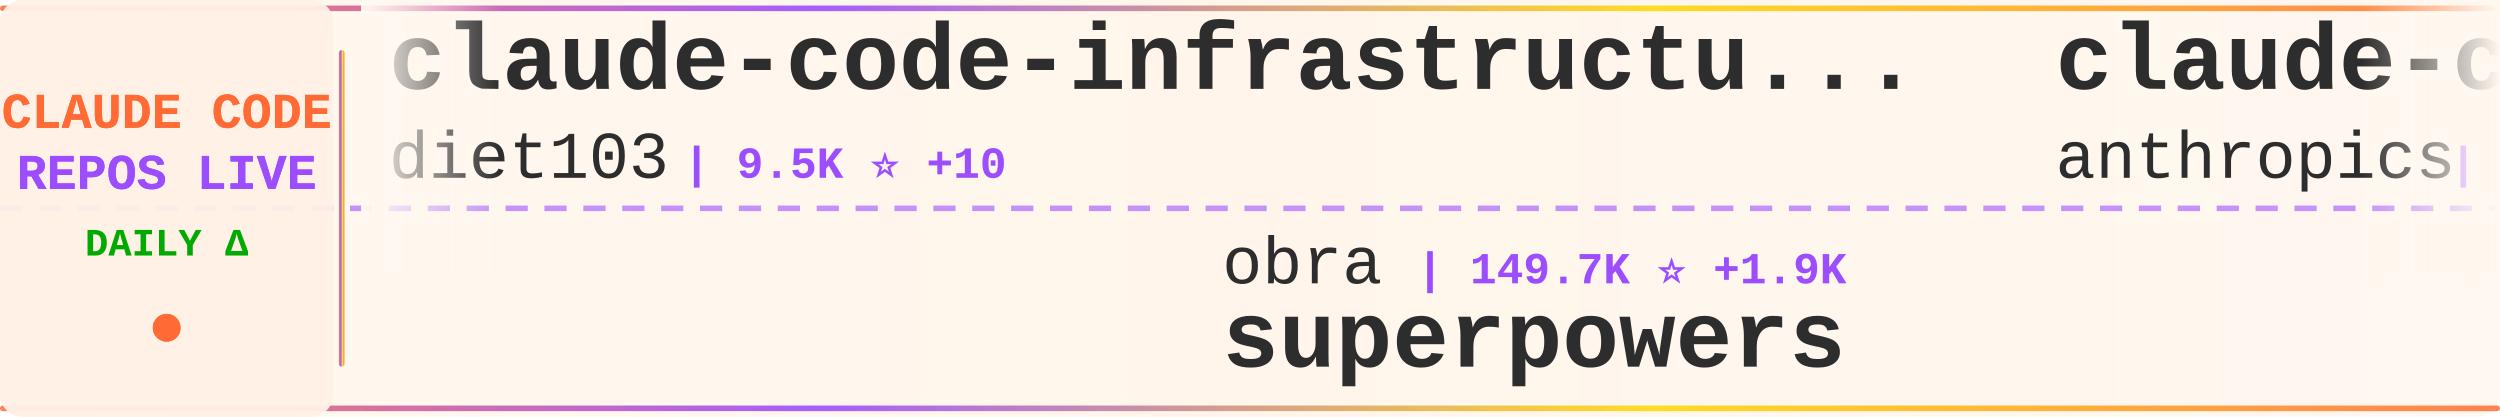
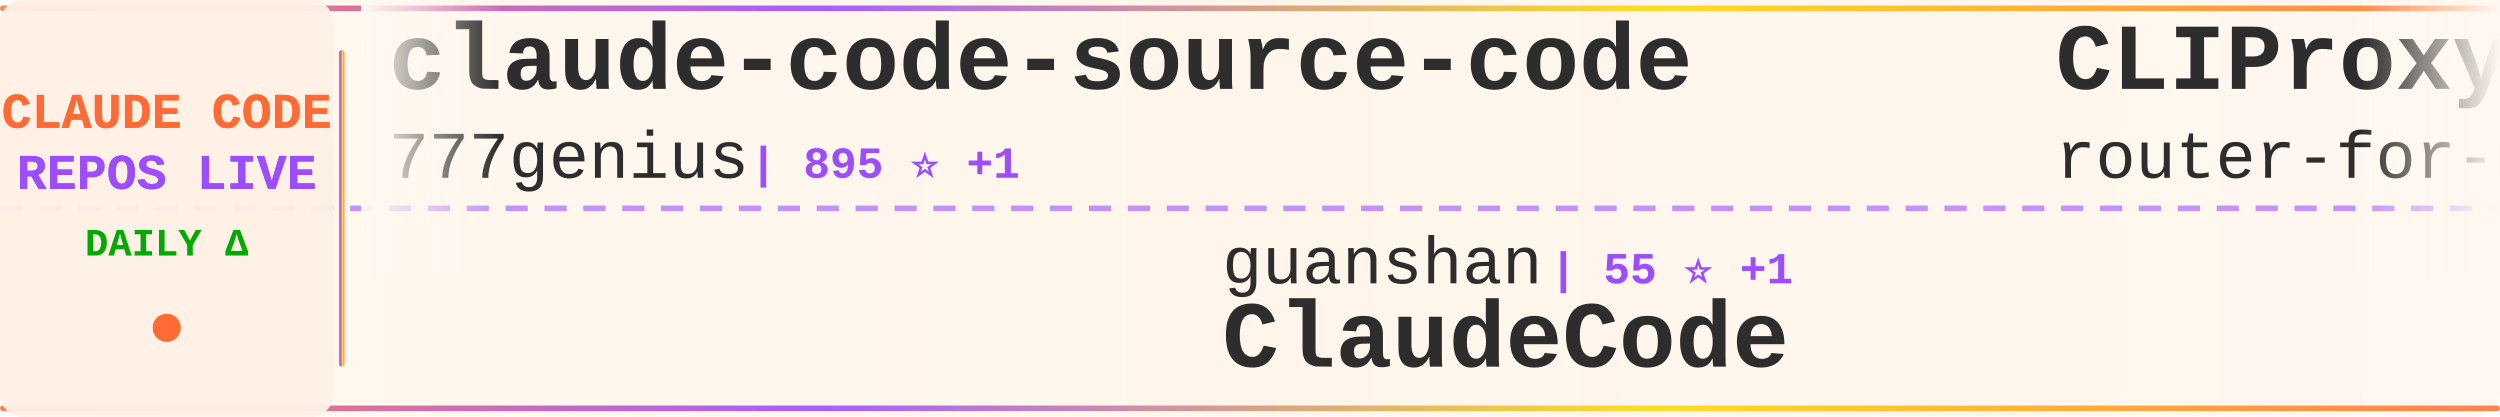
<svg xmlns="http://www.w3.org/2000/svg" width="900" height="150">
  <defs>
    <linearGradient id="tickerBg" x1="0%" y1="0%" x2="100%" y2="0%">
      <stop offset="0%" style="stop-color:#fff8f0;stop-opacity:0.98" />
      <stop offset="50%" style="stop-color:#fff5eb;stop-opacity:1" />
      <stop offset="100%" style="stop-color:#fff8f0;stop-opacity:0.98" />
    </linearGradient>
    <linearGradient id="borderGrad" x1="0%" y1="0%" x2="100%" y2="0%">
      <stop offset="0%" style="stop-color:#FF6B35;stop-opacity:0.85">
        <animate attributeName="stop-opacity" values="0.85;1;0.85" dur="2s" repeatCount="indefinite" />
      </stop>
      <stop offset="33%" style="stop-color:#9C4EFF;stop-opacity:0.9">
        <animate attributeName="stop-opacity" values="0.9;1;0.9" dur="2.2s" repeatCount="indefinite" />
      </stop>
      <stop offset="66%" style="stop-color:#FFD700;stop-opacity:0.85">
        <animate attributeName="stop-opacity" values="0.85;1;0.85" dur="1.8s" repeatCount="indefinite" />
      </stop>
      <stop offset="100%" style="stop-color:#FF6B35;stop-opacity:0.85">
        <animate attributeName="stop-opacity" values="0.85;1;0.85" dur="2s" repeatCount="indefinite" />
      </stop>
    </linearGradient>
    <filter id="textGlow">
      <feGaussianBlur stdDeviation="0.15" result="coloredBlur" />
      <feMerge>
        <feMergeNode in="coloredBlur" />
        <feMergeNode in="SourceGraphic" />
      </feMerge>
    </filter>
    <filter id="metricGlow">
      <feGaussianBlur stdDeviation="0.2" result="coloredBlur" />
      <feMerge>
        <feMergeNode in="coloredBlur" />
        <feMergeNode in="SourceGraphic" />
      </feMerge>
    </filter>
    <linearGradient id="leftFade" x1="0%" y1="0%" x2="100%" y2="0%">
      <stop offset="0%" style="stop-color:#fff8f0;stop-opacity:1" />
      <stop offset="100%" style="stop-color:#fff8f0;stop-opacity:0" />
    </linearGradient>
    <linearGradient id="rightFade" x1="0%" y1="0%" x2="100%" y2="0%">
      <stop offset="0%" style="stop-color:#fff8f0;stop-opacity:0" />
      <stop offset="100%" style="stop-color:#fff8f0;stop-opacity:1" />
    </linearGradient>
  </defs>
  <rect width="900" height="150" fill="url(#tickerBg)" rx="8" />
  <rect x="0" y="2" width="900" height="2" fill="url(#borderGrad)" rx="1" />
  <rect x="0" y="146" width="900" height="2" fill="url(#borderGrad)" rx="1" />
  <line x1="0" y1="75" x2="900" y2="75" stroke="#9C4EFF" stroke-width="2" stroke-dasharray="8 6" opacity="0.6" />
  <rect x="0" y="0" width="120" height="150" fill="#fff0e6" opacity="0.95" rx="8" />
  <text x="60" y="46" font-family="'Courier New', monospace" font-size="18" font-weight="bold" fill="#FF6B35" text-anchor="middle" filter="url(#textGlow)">
    CLAUDE CODE
  </text>
  <text x="60" y="68" font-family="'Courier New', monospace" font-size="18" font-weight="bold" fill="#9C4EFF" text-anchor="middle" filter="url(#textGlow)">
    REPOS LIVE
  </text>
  <text x="60" y="92" font-family="'Courier New', monospace" font-size="14" font-weight="bold" fill="#00aa00" text-anchor="middle">
    DAILY Δ
  </text>
  <circle cx="60" cy="118" r="5" fill="#FF6B35" filter="url(#metricGlow)">
    <animate attributeName="r" values="4;6;4" dur="1.5s" repeatCount="indefinite" />
    <animate attributeName="opacity" values="0.6;1;0.6" dur="1.5s" repeatCount="indefinite" />
  </circle>
  <rect x="122" y="18" width="2" height="114" fill="url(#borderGrad)" rx="1" />
  <clipPath id="tickerClip">
    <rect x="130" y="0" width="770" height="150" />
  </clipPath>
  <g clip-path="url(#tickerClip)">
    <g id="tickerItems">
      <animateTransform attributeName="transform" attributeType="XML" type="translate" from="0 0" to="-3000 0" dur="54s" repeatCount="indefinite" />
      <g transform="translate(0, 0)">
-         <text x="140" y="32" font-family="'Courier New', monospace" font-size="34" font-weight="bold" fill="#2d2d2d">claude-code-infrastructu...</text>
-         <text x="140" y="64" font-family="'Courier New', monospace" font-size="24" font-weight="normal" fill="#2d2d2d" opacity="1.0">diet103</text>
-         <text x="246" y="64" font-family="'Courier New', monospace" font-size="16" font-weight="bold" fill="#9C4EFF"> | 9.5K ⭐ +10</text>
+         <text x="140" y="32" font-family="'Courier New', monospace" font-size="34" font-weight="bold" fill="#2d2d2d">claude-code-source-code</text>
+         <text x="140" y="64" font-family="'Courier New', monospace" font-size="24" font-weight="normal" fill="#2d2d2d" opacity="1.0">777genius</text>
+         <text x="270" y="64" font-family="'Courier New', monospace" font-size="16" font-weight="bold" fill="#9C4EFF"> | 895 ⭐ +1</text>
      </g>
      <g transform="translate(300, 0)">
-         <text x="140" y="102" font-family="'Courier New', monospace" font-size="24" font-weight="normal" fill="#2d2d2d" opacity="1.0">obra</text>
-         <text x="210" y="102" font-family="'Courier New', monospace" font-size="16" font-weight="bold" fill="#9C4EFF"> | 149.7K ⭐ +1.9K</text>
-         <text x="140" y="132" font-family="'Courier New', monospace" font-size="34" font-weight="bold" fill="#2d2d2d">superpowers</text>
+         <text x="140" y="102" font-family="'Courier New', monospace" font-size="24" font-weight="normal" fill="#2d2d2d" opacity="1.0">guanshan</text>
+         <text x="258" y="102" font-family="'Courier New', monospace" font-size="16" font-weight="bold" fill="#9C4EFF"> | 55 ⭐ +1</text>
+         <text x="140" y="132" font-family="'Courier New', monospace" font-size="34" font-weight="bold" fill="#2d2d2d">ClaudeCode</text>
      </g>
      <g transform="translate(600, 0)">
-         <text x="140" y="32" font-family="'Courier New', monospace" font-size="34" font-weight="bold" fill="#2d2d2d">claude-code-action</text>
-         <text x="140" y="64" font-family="'Courier New', monospace" font-size="24" font-weight="normal" fill="#2d2d2d" opacity="1.0">anthropics</text>
-         <text x="282" y="64" font-family="'Courier New', monospace" font-size="16" font-weight="bold" fill="#9C4EFF"> | 7.0K ⭐ +24</text>
+         <text x="140" y="32" font-family="'Courier New', monospace" font-size="34" font-weight="bold" fill="#2d2d2d">CLIProxyAPI</text>
+         <text x="140" y="64" font-family="'Courier New', monospace" font-size="24" font-weight="normal" fill="#2d2d2d" opacity="1.0">router-for-me</text>
+         <text x="318" y="64" font-family="'Courier New', monospace" font-size="16" font-weight="bold" fill="#9C4EFF"> | 25.7K ⭐ +366</text>
      </g>
      <g transform="translate(900, 0)">
-         <text x="140" y="102" font-family="'Courier New', monospace" font-size="24" font-weight="normal" fill="#2d2d2d" opacity="1.0">Yuyz0112</text>
-         <text x="258" y="102" font-family="'Courier New', monospace" font-size="16" font-weight="bold" fill="#9C4EFF"> | 2.3K ⭐</text>
-         <text x="140" y="132" font-family="'Courier New', monospace" font-size="34" font-weight="bold" fill="#2d2d2d">claude-code-reverse</text>
+         <text x="140" y="102" font-family="'Courier New', monospace" font-size="24" font-weight="normal" fill="#2d2d2d" opacity="1.0">musistudio</text>
+         <text x="282" y="102" font-family="'Courier New', monospace" font-size="16" font-weight="bold" fill="#9C4EFF"> | 32.2K ⭐ +110</text>
+         <text x="140" y="132" font-family="'Courier New', monospace" font-size="34" font-weight="bold" fill="#2d2d2d">claude-code-router</text>
      </g>
      <g transform="translate(1200, 0)">
-         <text x="140" y="32" font-family="'Courier New', monospace" font-size="34" font-weight="bold" fill="#2d2d2d">claude-code-router</text>
-         <text x="140" y="64" font-family="'Courier New', monospace" font-size="24" font-weight="normal" fill="#2d2d2d" opacity="1.0">musistudio</text>
-         <text x="282" y="64" font-family="'Courier New', monospace" font-size="16" font-weight="bold" fill="#9C4EFF"> | 32.1K ⭐ +106</text>
+         <text x="140" y="32" font-family="'Courier New', monospace" font-size="34" font-weight="bold" fill="#2d2d2d">claude-code-my-workflow</text>
+         <text x="140" y="64" font-family="'Courier New', monospace" font-size="24" font-weight="normal" fill="#2d2d2d" opacity="1.0">pedrohcgs</text>
+         <text x="270" y="64" font-family="'Courier New', monospace" font-size="16" font-weight="bold" fill="#9C4EFF"> | 912 ⭐ +11</text>
      </g>
      <g transform="translate(1500, 0)">
-         <text x="140" y="102" font-family="'Courier New', monospace" font-size="24" font-weight="normal" fill="#2d2d2d" opacity="1.0">freestylefly</text>
-         <text x="306" y="102" font-family="'Courier New', monospace" font-size="16" font-weight="bold" fill="#9C4EFF"> | 120 ⭐</text>
+         <text x="140" y="102" font-family="'Courier New', monospace" font-size="24" font-weight="normal" fill="#2d2d2d" opacity="1.0">repowise-dev</text>
+         <text x="306" y="102" font-family="'Courier New', monospace" font-size="16" font-weight="bold" fill="#9C4EFF"> | 931 ⭐ +9</text>
+         <text x="140" y="132" font-family="'Courier New', monospace" font-size="34" font-weight="bold" fill="#2d2d2d">claude-code-prompts</text>
+       </g>
+       <g transform="translate(1800, 0)">
+         <text x="140" y="32" font-family="'Courier New', monospace" font-size="34" font-weight="bold" fill="#2d2d2d">Claude-Code-Game-Studios</text>
+         <text x="140" y="64" font-family="'Courier New', monospace" font-size="24" font-weight="normal" fill="#2d2d2d" opacity="1.0">Donchitos</text>
+         <text x="270" y="64" font-family="'Courier New', monospace" font-size="16" font-weight="bold" fill="#9C4EFF"> | 9.0K ⭐ +234</text>
+       </g>
+       <g transform="translate(2100, 0)">
+         <text x="140" y="102" font-family="'Courier New', monospace" font-size="24" font-weight="normal" fill="#2d2d2d" opacity="1.0">affaan-m</text>
+         <text x="258" y="102" font-family="'Courier New', monospace" font-size="16" font-weight="bold" fill="#9C4EFF"> | 154.2K ⭐ +1.8K</text>
+         <text x="140" y="132" font-family="'Courier New', monospace" font-size="34" font-weight="bold" fill="#2d2d2d">everything-claude-code</text>
+       </g>
+       <g transform="translate(2400, 0)">
+         <text x="140" y="32" font-family="'Courier New', monospace" font-size="34" font-weight="bold" fill="#2d2d2d">claude-code-source</text>
+         <text x="140" y="64" font-family="'Courier New', monospace" font-size="24" font-weight="normal" fill="#2d2d2d" opacity="1.0">JrCx7scC</text>
+         <text x="258" y="64" font-family="'Courier New', monospace" font-size="16" font-weight="bold" fill="#9C4EFF"> | 336 ⭐ +2</text>
+       </g>
+       <g transform="translate(2700, 0)">
+         <text x="140" y="102" font-family="'Courier New', monospace" font-size="24" font-weight="normal" fill="#2d2d2d" opacity="1.0">lowcortisolprogrammer</text>
+         <text x="414" y="102" font-family="'Courier New', monospace" font-size="16" font-weight="bold" fill="#9C4EFF"> | 171 ⭐</text>
        <text x="140" y="132" font-family="'Courier New', monospace" font-size="34" font-weight="bold" fill="#2d2d2d">claude-code</text>
      </g>
-       <g transform="translate(1800, 0)">
-         <text x="140" y="32" font-family="'Courier New', monospace" font-size="34" font-weight="bold" fill="#2d2d2d">Claude-Code-x-OpenClaw-G...</text>
-         <text x="140" y="64" font-family="'Courier New', monospace" font-size="24" font-weight="normal" fill="#2d2d2d" opacity="1.0">KimYx0207</text>
-         <text x="270" y="64" font-family="'Courier New', monospace" font-size="16" font-weight="bold" fill="#9C4EFF"> | 3.2K ⭐ +35</text>
-       </g>
-       <g transform="translate(2100, 0)">
-         <text x="140" y="102" font-family="'Courier New', monospace" font-size="24" font-weight="normal" fill="#2d2d2d" opacity="1.0">VineeTagarwaL-code</text>
-         <text x="378" y="102" font-family="'Courier New', monospace" font-size="16" font-weight="bold" fill="#9C4EFF"> | 271 ⭐ +2</text>
-         <text x="140" y="132" font-family="'Courier New', monospace" font-size="34" font-weight="bold" fill="#2d2d2d">claude-code</text>
-       </g>
-       <g transform="translate(2400, 0)">
-         <text x="140" y="32" font-family="'Courier New', monospace" font-size="34" font-weight="bold" fill="#2d2d2d">agents</text>
-         <text x="140" y="64" font-family="'Courier New', monospace" font-size="24" font-weight="normal" fill="#2d2d2d" opacity="1.0">wshobson</text>
-         <text x="258" y="64" font-family="'Courier New', monospace" font-size="16" font-weight="bold" fill="#9C4EFF"> | 33.5K ⭐ +77</text>
-       </g>
-       <g transform="translate(2700, 0)">
-         <text x="140" y="102" font-family="'Courier New', monospace" font-size="24" font-weight="normal" fill="#2d2d2d" opacity="1.0">Windy3f3f3f3f</text>
-         <text x="318" y="102" font-family="'Courier New', monospace" font-size="16" font-weight="bold" fill="#9C4EFF"> | 1.8K ⭐ +36</text>
-         <text x="140" y="132" font-family="'Courier New', monospace" font-size="34" font-weight="bold" fill="#2d2d2d">how-claude-code-works</text>
-       </g>
      <g transform="translate(3000, 0)">
-         <text x="140" y="32" font-family="'Courier New', monospace" font-size="34" font-weight="bold" fill="#2d2d2d">claude-code-infrastructu...</text>
-         <text x="140" y="64" font-family="'Courier New', monospace" font-size="24" font-weight="normal" fill="#2d2d2d" opacity="1.0">diet103</text>
-         <text x="246" y="64" font-family="'Courier New', monospace" font-size="16" font-weight="bold" fill="#9C4EFF"> | 9.5K ⭐ +10</text>
+         <text x="140" y="32" font-family="'Courier New', monospace" font-size="34" font-weight="bold" fill="#2d2d2d">claude-code-source-code</text>
+         <text x="140" y="64" font-family="'Courier New', monospace" font-size="24" font-weight="normal" fill="#2d2d2d" opacity="1.0">777genius</text>
+         <text x="270" y="64" font-family="'Courier New', monospace" font-size="16" font-weight="bold" fill="#9C4EFF"> | 895 ⭐ +1</text>
      </g>
      <g transform="translate(3300, 0)">
-         <text x="140" y="102" font-family="'Courier New', monospace" font-size="24" font-weight="normal" fill="#2d2d2d" opacity="1.0">obra</text>
-         <text x="210" y="102" font-family="'Courier New', monospace" font-size="16" font-weight="bold" fill="#9C4EFF"> | 149.7K ⭐ +1.9K</text>
-         <text x="140" y="132" font-family="'Courier New', monospace" font-size="34" font-weight="bold" fill="#2d2d2d">superpowers</text>
+         <text x="140" y="102" font-family="'Courier New', monospace" font-size="24" font-weight="normal" fill="#2d2d2d" opacity="1.0">guanshan</text>
+         <text x="258" y="102" font-family="'Courier New', monospace" font-size="16" font-weight="bold" fill="#9C4EFF"> | 55 ⭐ +1</text>
+         <text x="140" y="132" font-family="'Courier New', monospace" font-size="34" font-weight="bold" fill="#2d2d2d">ClaudeCode</text>
      </g>
      <g transform="translate(3600, 0)">
-         <text x="140" y="32" font-family="'Courier New', monospace" font-size="34" font-weight="bold" fill="#2d2d2d">claude-code-action</text>
-         <text x="140" y="64" font-family="'Courier New', monospace" font-size="24" font-weight="normal" fill="#2d2d2d" opacity="1.0">anthropics</text>
-         <text x="282" y="64" font-family="'Courier New', monospace" font-size="16" font-weight="bold" fill="#9C4EFF"> | 7.0K ⭐ +24</text>
+         <text x="140" y="32" font-family="'Courier New', monospace" font-size="34" font-weight="bold" fill="#2d2d2d">CLIProxyAPI</text>
+         <text x="140" y="64" font-family="'Courier New', monospace" font-size="24" font-weight="normal" fill="#2d2d2d" opacity="1.0">router-for-me</text>
+         <text x="318" y="64" font-family="'Courier New', monospace" font-size="16" font-weight="bold" fill="#9C4EFF"> | 25.7K ⭐ +366</text>
      </g>
      <g transform="translate(3900, 0)">
-         <text x="140" y="102" font-family="'Courier New', monospace" font-size="24" font-weight="normal" fill="#2d2d2d" opacity="1.0">Yuyz0112</text>
-         <text x="258" y="102" font-family="'Courier New', monospace" font-size="16" font-weight="bold" fill="#9C4EFF"> | 2.3K ⭐</text>
-         <text x="140" y="132" font-family="'Courier New', monospace" font-size="34" font-weight="bold" fill="#2d2d2d">claude-code-reverse</text>
+         <text x="140" y="102" font-family="'Courier New', monospace" font-size="24" font-weight="normal" fill="#2d2d2d" opacity="1.0">musistudio</text>
+         <text x="282" y="102" font-family="'Courier New', monospace" font-size="16" font-weight="bold" fill="#9C4EFF"> | 32.2K ⭐ +110</text>
+         <text x="140" y="132" font-family="'Courier New', monospace" font-size="34" font-weight="bold" fill="#2d2d2d">claude-code-router</text>
      </g>
    </g>
  </g>
  <rect x="130" y="0" width="50" height="100" fill="url(#leftFade)" />
  <rect x="850" y="0" width="50" height="100" fill="url(#rightFade)" />
</svg>
